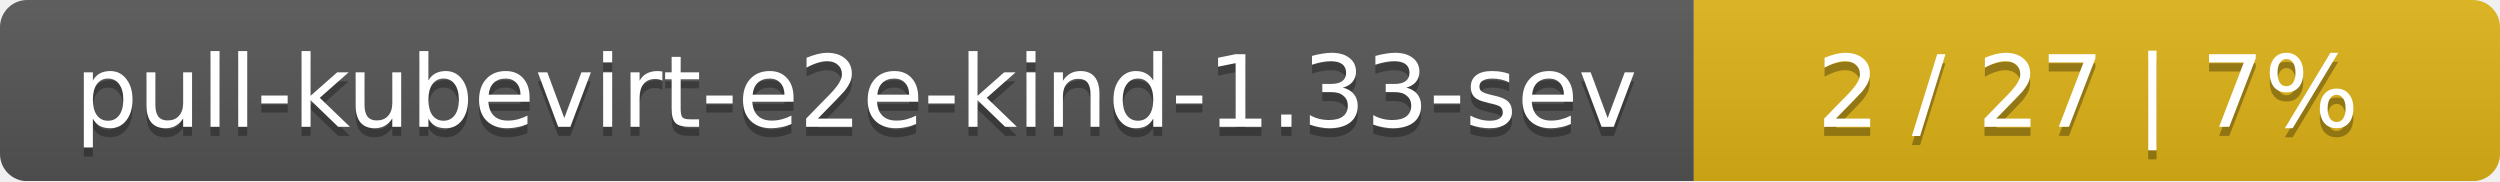
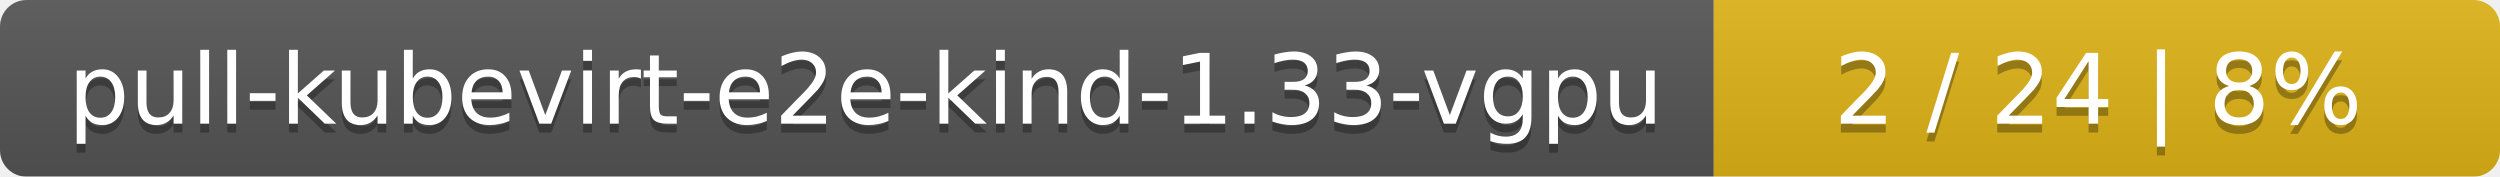
- <svg xmlns="http://www.w3.org/2000/svg" width="276" height="20">
+ <svg xmlns="http://www.w3.org/2000/svg" width="283" height="20">
  <linearGradient id="smooth" x2="0" y2="100%">
    <stop offset="0" stop-color="#bbb" stop-opacity=".1" />
    <stop offset="1" stop-opacity=".1" />
  </linearGradient>
  <mask id="round">
-     <rect width="276" height="20" rx="3" fill="#fff" />
+     <rect width="283" height="20" rx="3" fill="#fff" />
  </mask>
  <g mask="url(#round)">
-     <rect width="187" height="20" fill="#555" />
-     <rect x="187" width="89" height="20" fill="#dfb317" />
-     <rect width="276" height="20" fill="url(#smooth)" />
+     <rect width="194" height="20" fill="#555" />
+     <rect x="194" width="89" height="20" fill="#dfb317" />
+     <rect width="283" height="20" fill="url(#smooth)" />
  </g>
  <g fill="#fff" text-anchor="middle" font-family="DejaVu Sans,Verdana,Geneva,sans-serif" font-size="11">
-     <text x="94.5" y="15" fill="#010101" fill-opacity=".3">pull-kubevirt-e2e-kind-1.33-sev</text>
-     <text x="94.5" y="14">pull-kubevirt-e2e-kind-1.33-sev</text>
-     <text x="230.5" y="15" fill="#010101" fill-opacity=".3">2 / 27    |    7%</text>
-     <text x="230.5" y="14">2 / 27    |    7%</text>
+     <text x="98" y="15" fill="#010101" fill-opacity=".3">pull-kubevirt-e2e-kind-1.33-vgpu</text>
+     <text x="98" y="14">pull-kubevirt-e2e-kind-1.33-vgpu</text>
+     <text x="237.5" y="15" fill="#010101" fill-opacity=".3">2 / 24    |    8%</text>
+     <text x="237.5" y="14">2 / 24    |    8%</text>
  </g>
</svg>
